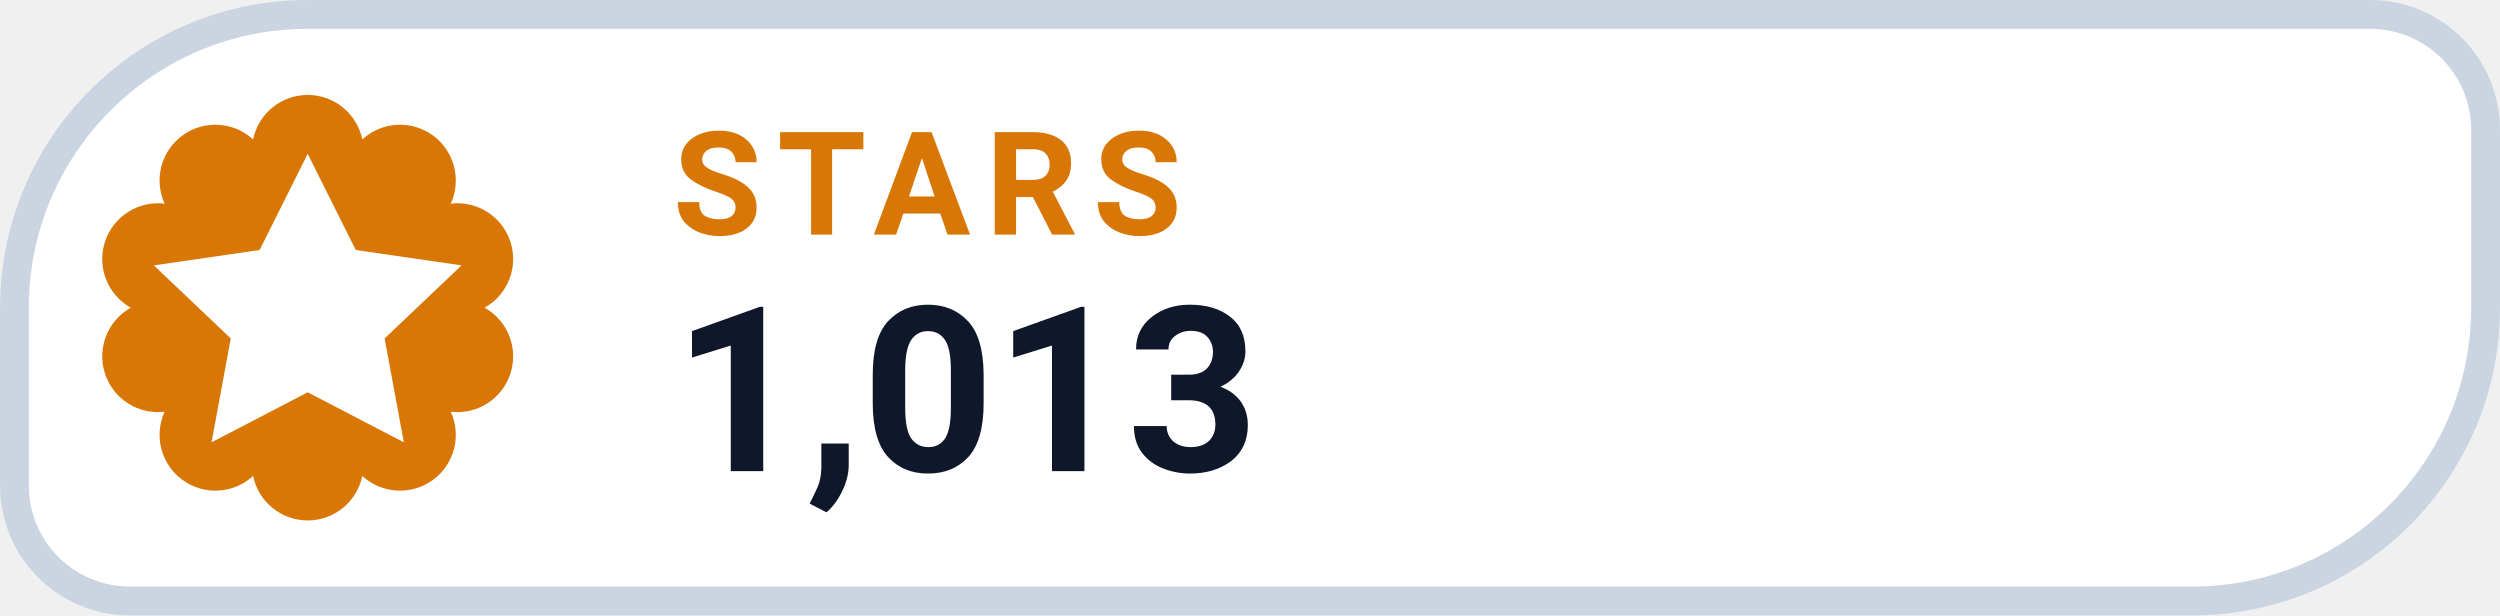
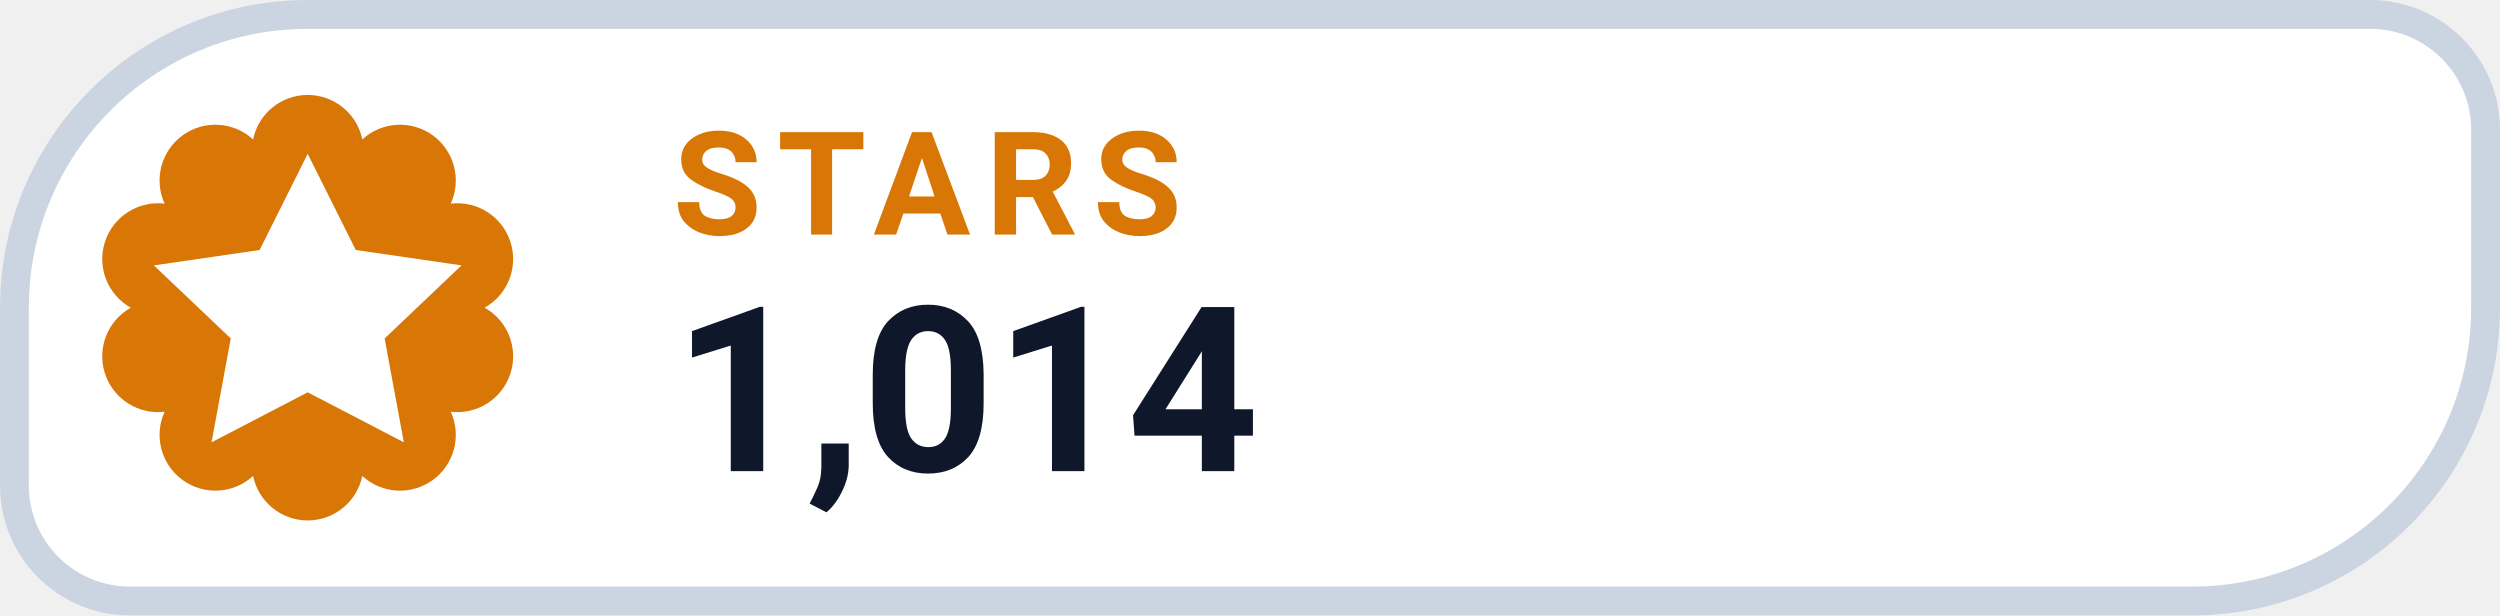
- <svg xmlns="http://www.w3.org/2000/svg" width="130" height="32" viewBox="0 0 130 32" role="img" aria-label="STARS 1,013">
+ <svg xmlns="http://www.w3.org/2000/svg" width="130" height="32" viewBox="0 0 130 32" role="img" aria-label="STARS 1,014">
  <path d="M 16.00 0.75 H 123.25 A 6.00 6.00 0 0 1 129.25 6.75 V 16.00 A 15.25 15.25 0 0 1 114.00 31.25 H 6.75 A 6.00 6.00 0 0 1 0.75 25.25 V 16.00 A 15.25 15.25 0 0 1 16.00 0.75 Z" fill="#FFFFFF" stroke="#CBD5E1" stroke-width="1.5" />
  <path d="M 13.16 7.25 A 2.90 2.90 0 0 1 18.84 7.25 A 2.90 2.90 0 0 1 23.44 10.59 A 2.90 2.90 0 0 1 25.20 16.00 A 2.90 2.90 0 0 1 23.44 21.41 A 2.90 2.90 0 0 1 18.84 24.75 A 2.90 2.90 0 0 1 13.16 24.75 A 2.90 2.90 0 0 1 8.56 21.41 A 2.90 2.90 0 0 1 6.80 16.00 A 2.90 2.90 0 0 1 8.56 10.59 A 2.90 2.90 0 0 1 13.16 7.25 Z" fill="#D97706" />
  <g transform="translate(16 16)" style="color:#FFFFFF;">
    <path d="M0 -8 l2.5 5 5.5 .8 -4 3.8 1 5.4 -5 -2.6 -5 2.6 1 -5.4 -4 -3.8 5.5 -.8 Z" fill="currentColor" />
  </g>
  <text x="35" y="12.2" fill="#D97706" font-family="-apple-system,BlinkMacSystemFont,'Segoe UI',Roboto,Helvetica,Arial,sans-serif" font-size="7.5" font-weight="700" letter-spacing=".8">STARS</text>
-   <text x="35" y="24.5" fill="#0F172A" font-family="-apple-system,BlinkMacSystemFont,'Segoe UI',Roboto,Helvetica,Arial,sans-serif" font-size="12" font-weight="750">1,013</text>
+   <text x="35" y="24.5" fill="#0F172A" font-family="-apple-system,BlinkMacSystemFont,'Segoe UI',Roboto,Helvetica,Arial,sans-serif" font-size="12" font-weight="750">1,014</text>
</svg>
